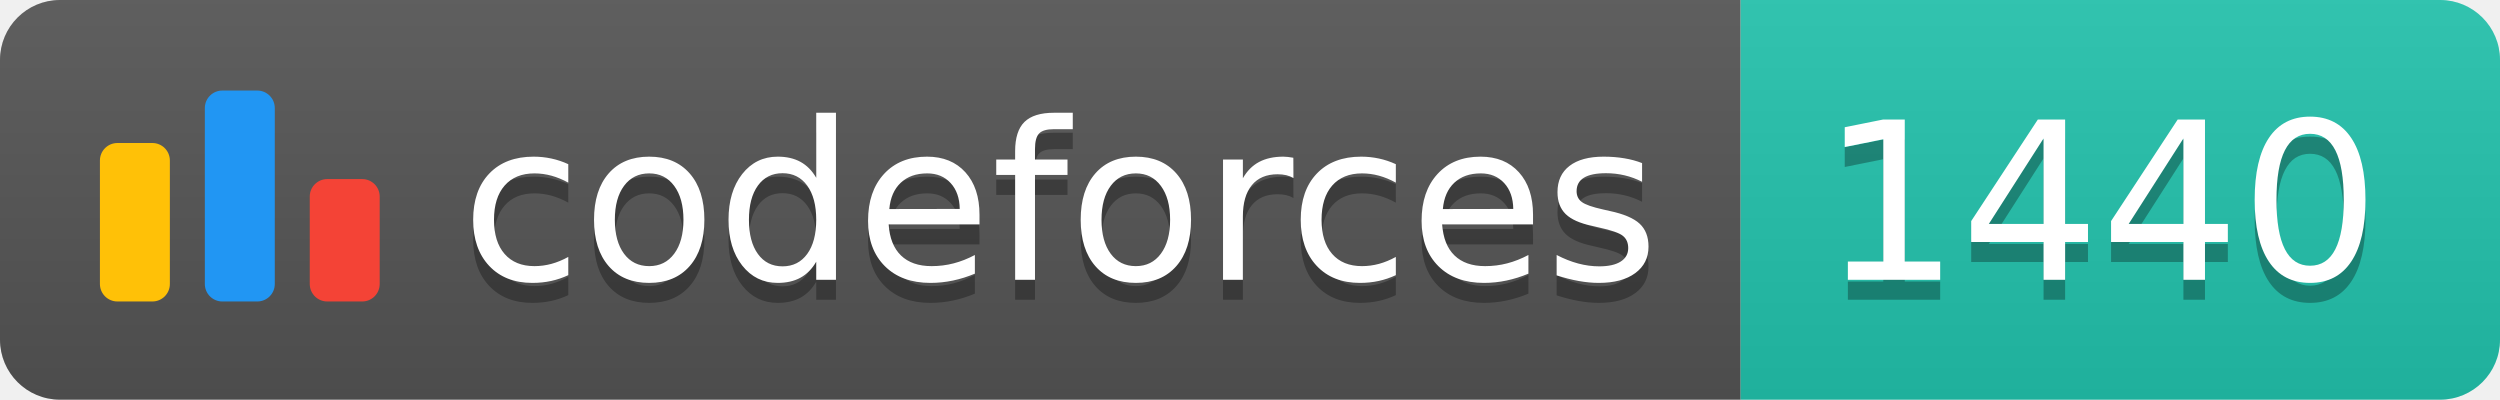
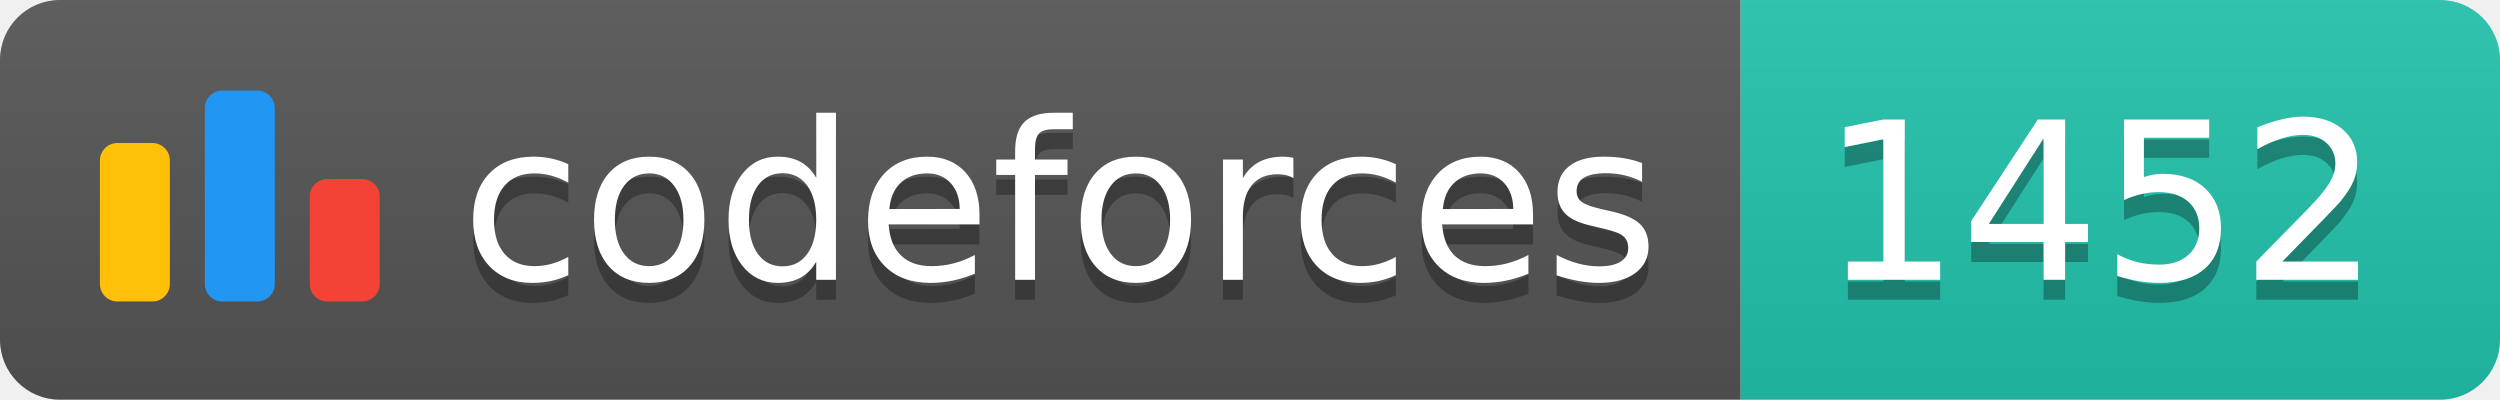
<svg xmlns="http://www.w3.org/2000/svg" width="125.1" height="20">
  <linearGradient id="smooth" x2="0" y2="100%">
    <stop offset="0" stop-color="#bbb" stop-opacity=".1" />
    <stop offset="1" stop-opacity=".1" />
  </linearGradient>
  <clipPath id="round">
    <rect width="125.1" height="20" rx="3" fill="#fff" />
  </clipPath>
  <g clip-path="url(#round)">
    <rect width="87.1" height="20" fill="#555" />
    <rect x="87.1" width="38.0" height="20" fill="#22C4AE" />
    <rect width="125.1" height="20" fill="url(#smooth)" />
  </g>
  <g fill="#fff" text-anchor="middle" font-family="DejaVu Sans,Verdana,Geneva,sans-serif" font-size="110">
    <svg x="5" y="3" class="logo" width="14" height="14" viewBox="0 0 32 25" fill="none">
      <rect y="6" width="8" height="18.125" rx="2" fill="#FFC107" />
      <rect x="24" y="10.125" width="8" height="14" rx="2" fill="#F44336" />
      <rect x="12" width="8" height="24.125" rx="2" fill="#2196F3" />
    </svg>
    <text x="530.5" y="150" fill="#010101" fill-opacity=".3" transform="scale(0.1)" textLength="601.0" lengthAdjust="spacing">codeforces
        </text>
    <text x="530.5" y="140" transform="scale(0.1)" textLength="601.0" lengthAdjust="spacing">codeforces</text>
-     <text x="1051.0" y="150" fill="#010101" fill-opacity=".3" transform="scale(0.1)" textLength="280.0" lengthAdjust="spacing">1440
+     <text x="1051.0" y="150" fill="#010101" fill-opacity=".3" transform="scale(0.1)" textLength="280.0" lengthAdjust="spacing">1452
        </text>
-     <text x="1051.0" y="140" transform="scale(0.1)" textLength="280.0" lengthAdjust="spacing">1440</text>
+     <text x="1051.0" y="140" transform="scale(0.1)" textLength="280.0" lengthAdjust="spacing">1452</text>
  </g>
</svg>
